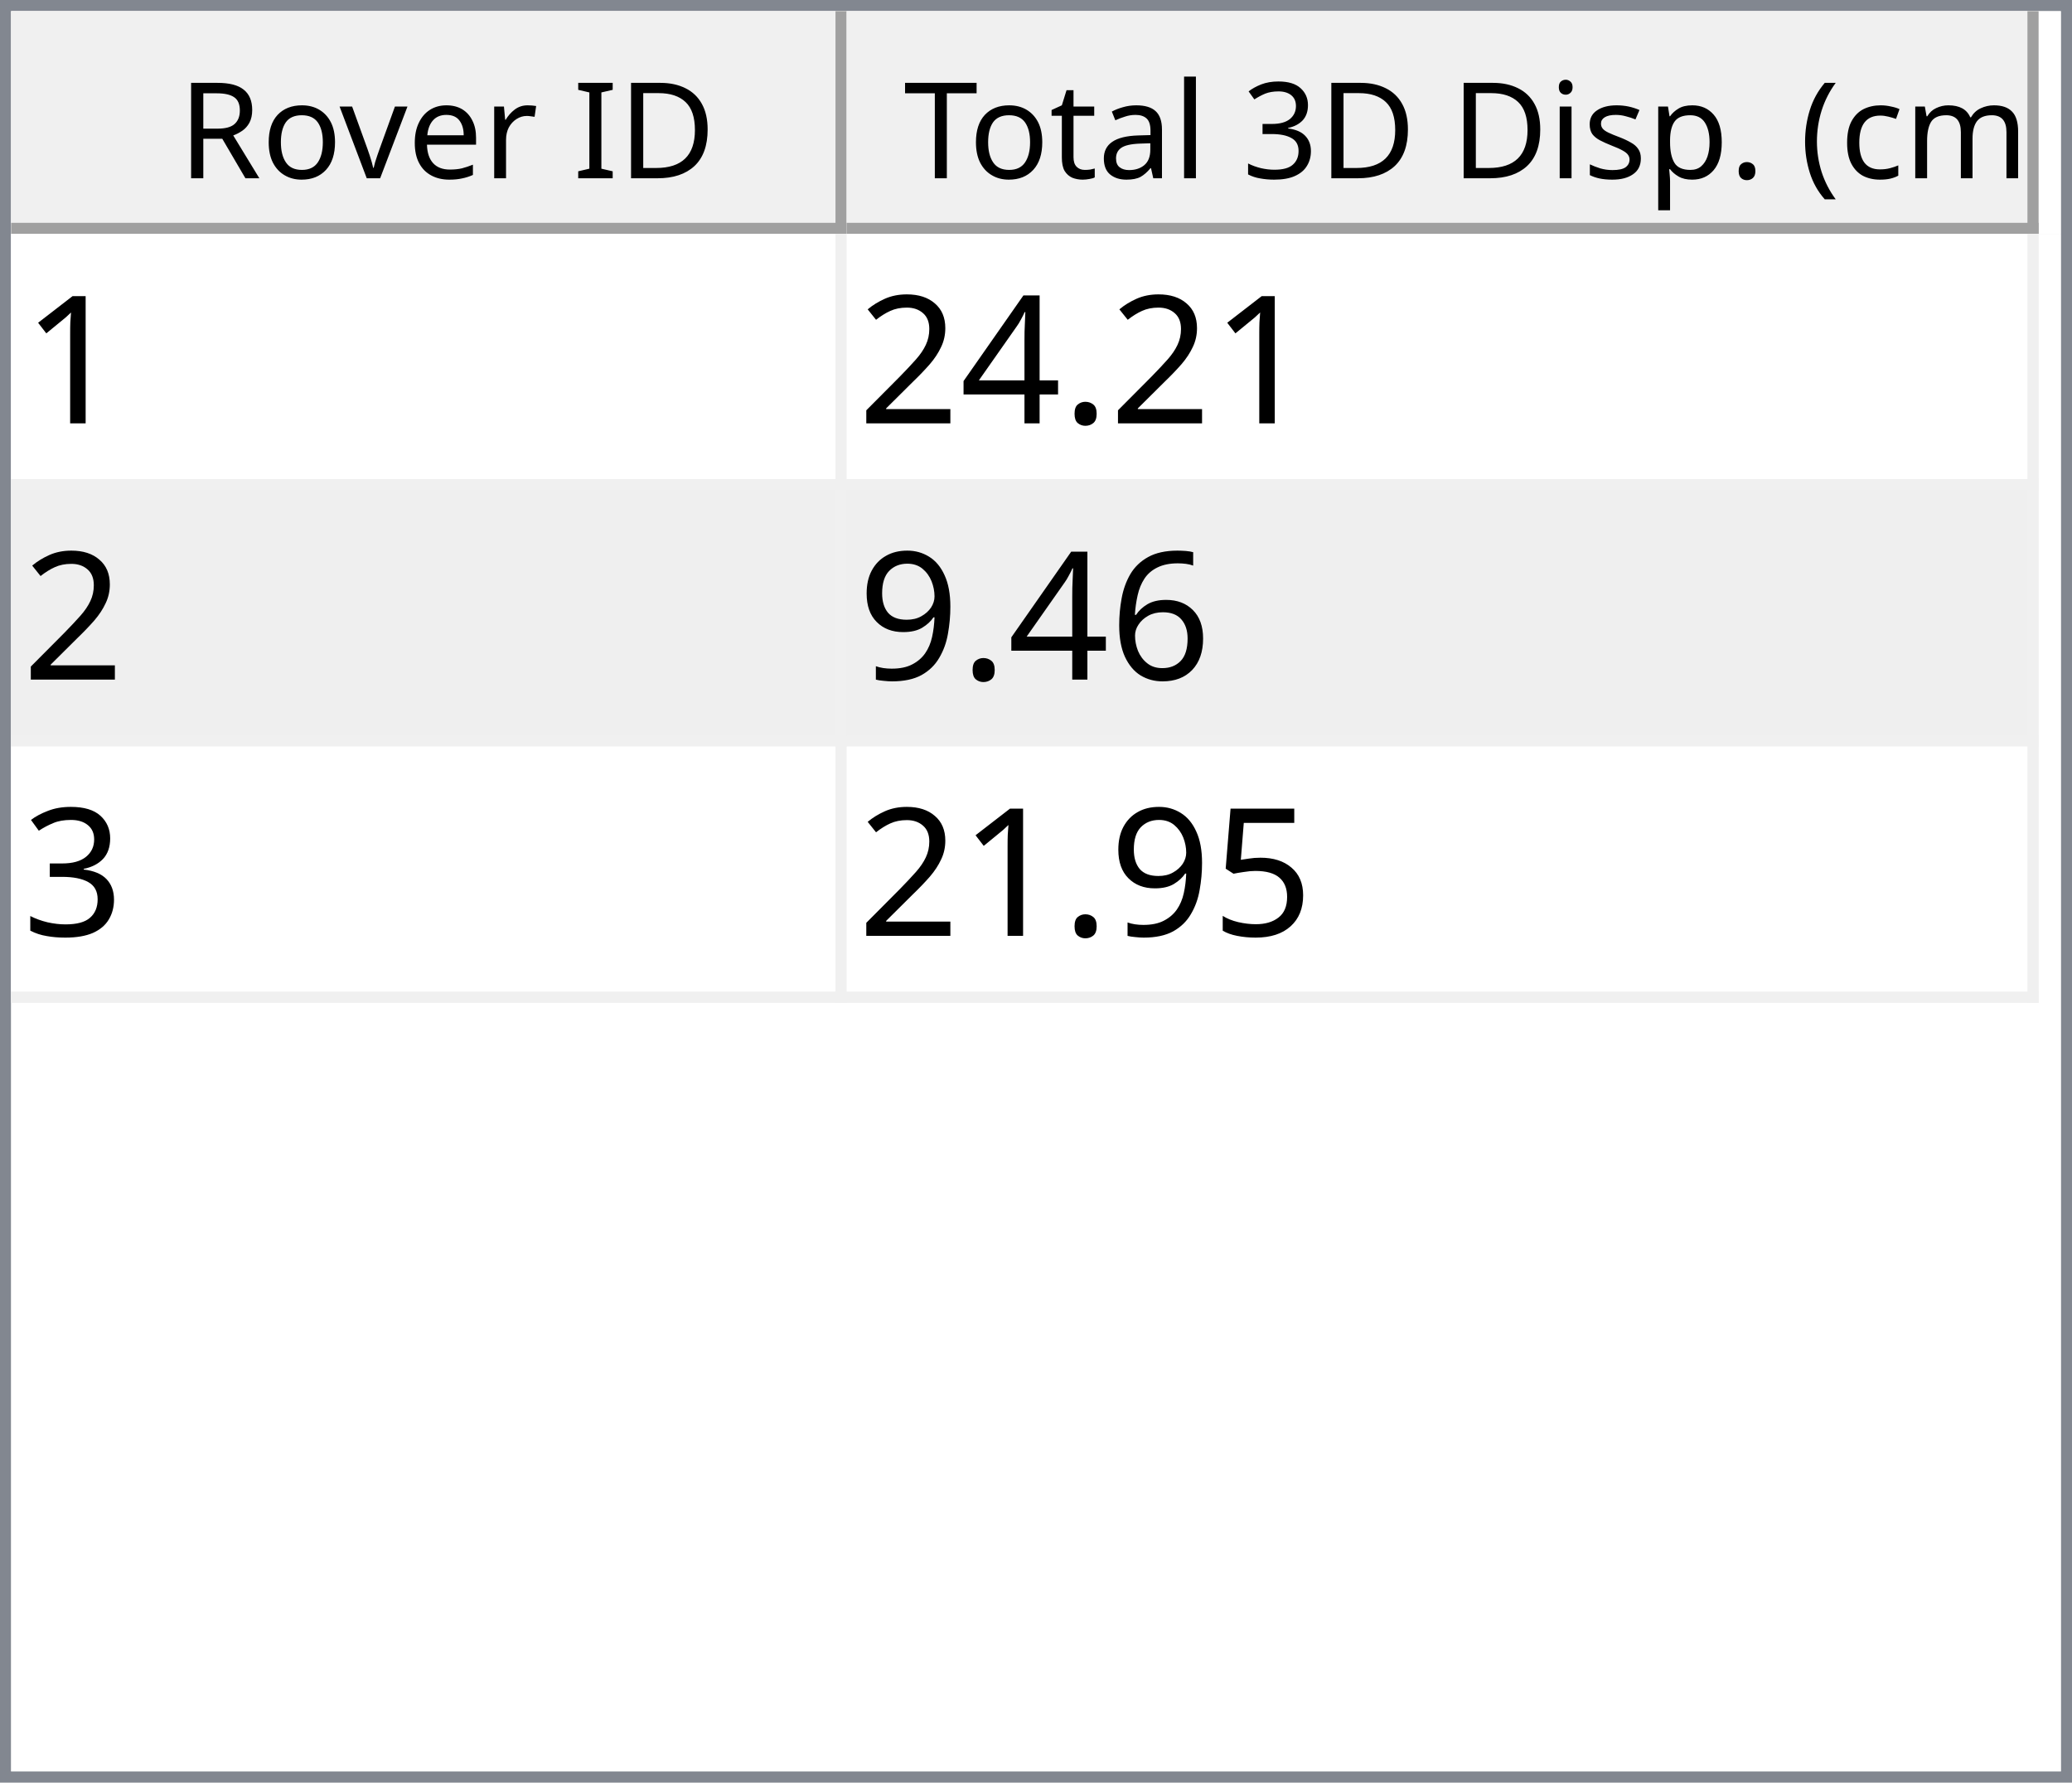
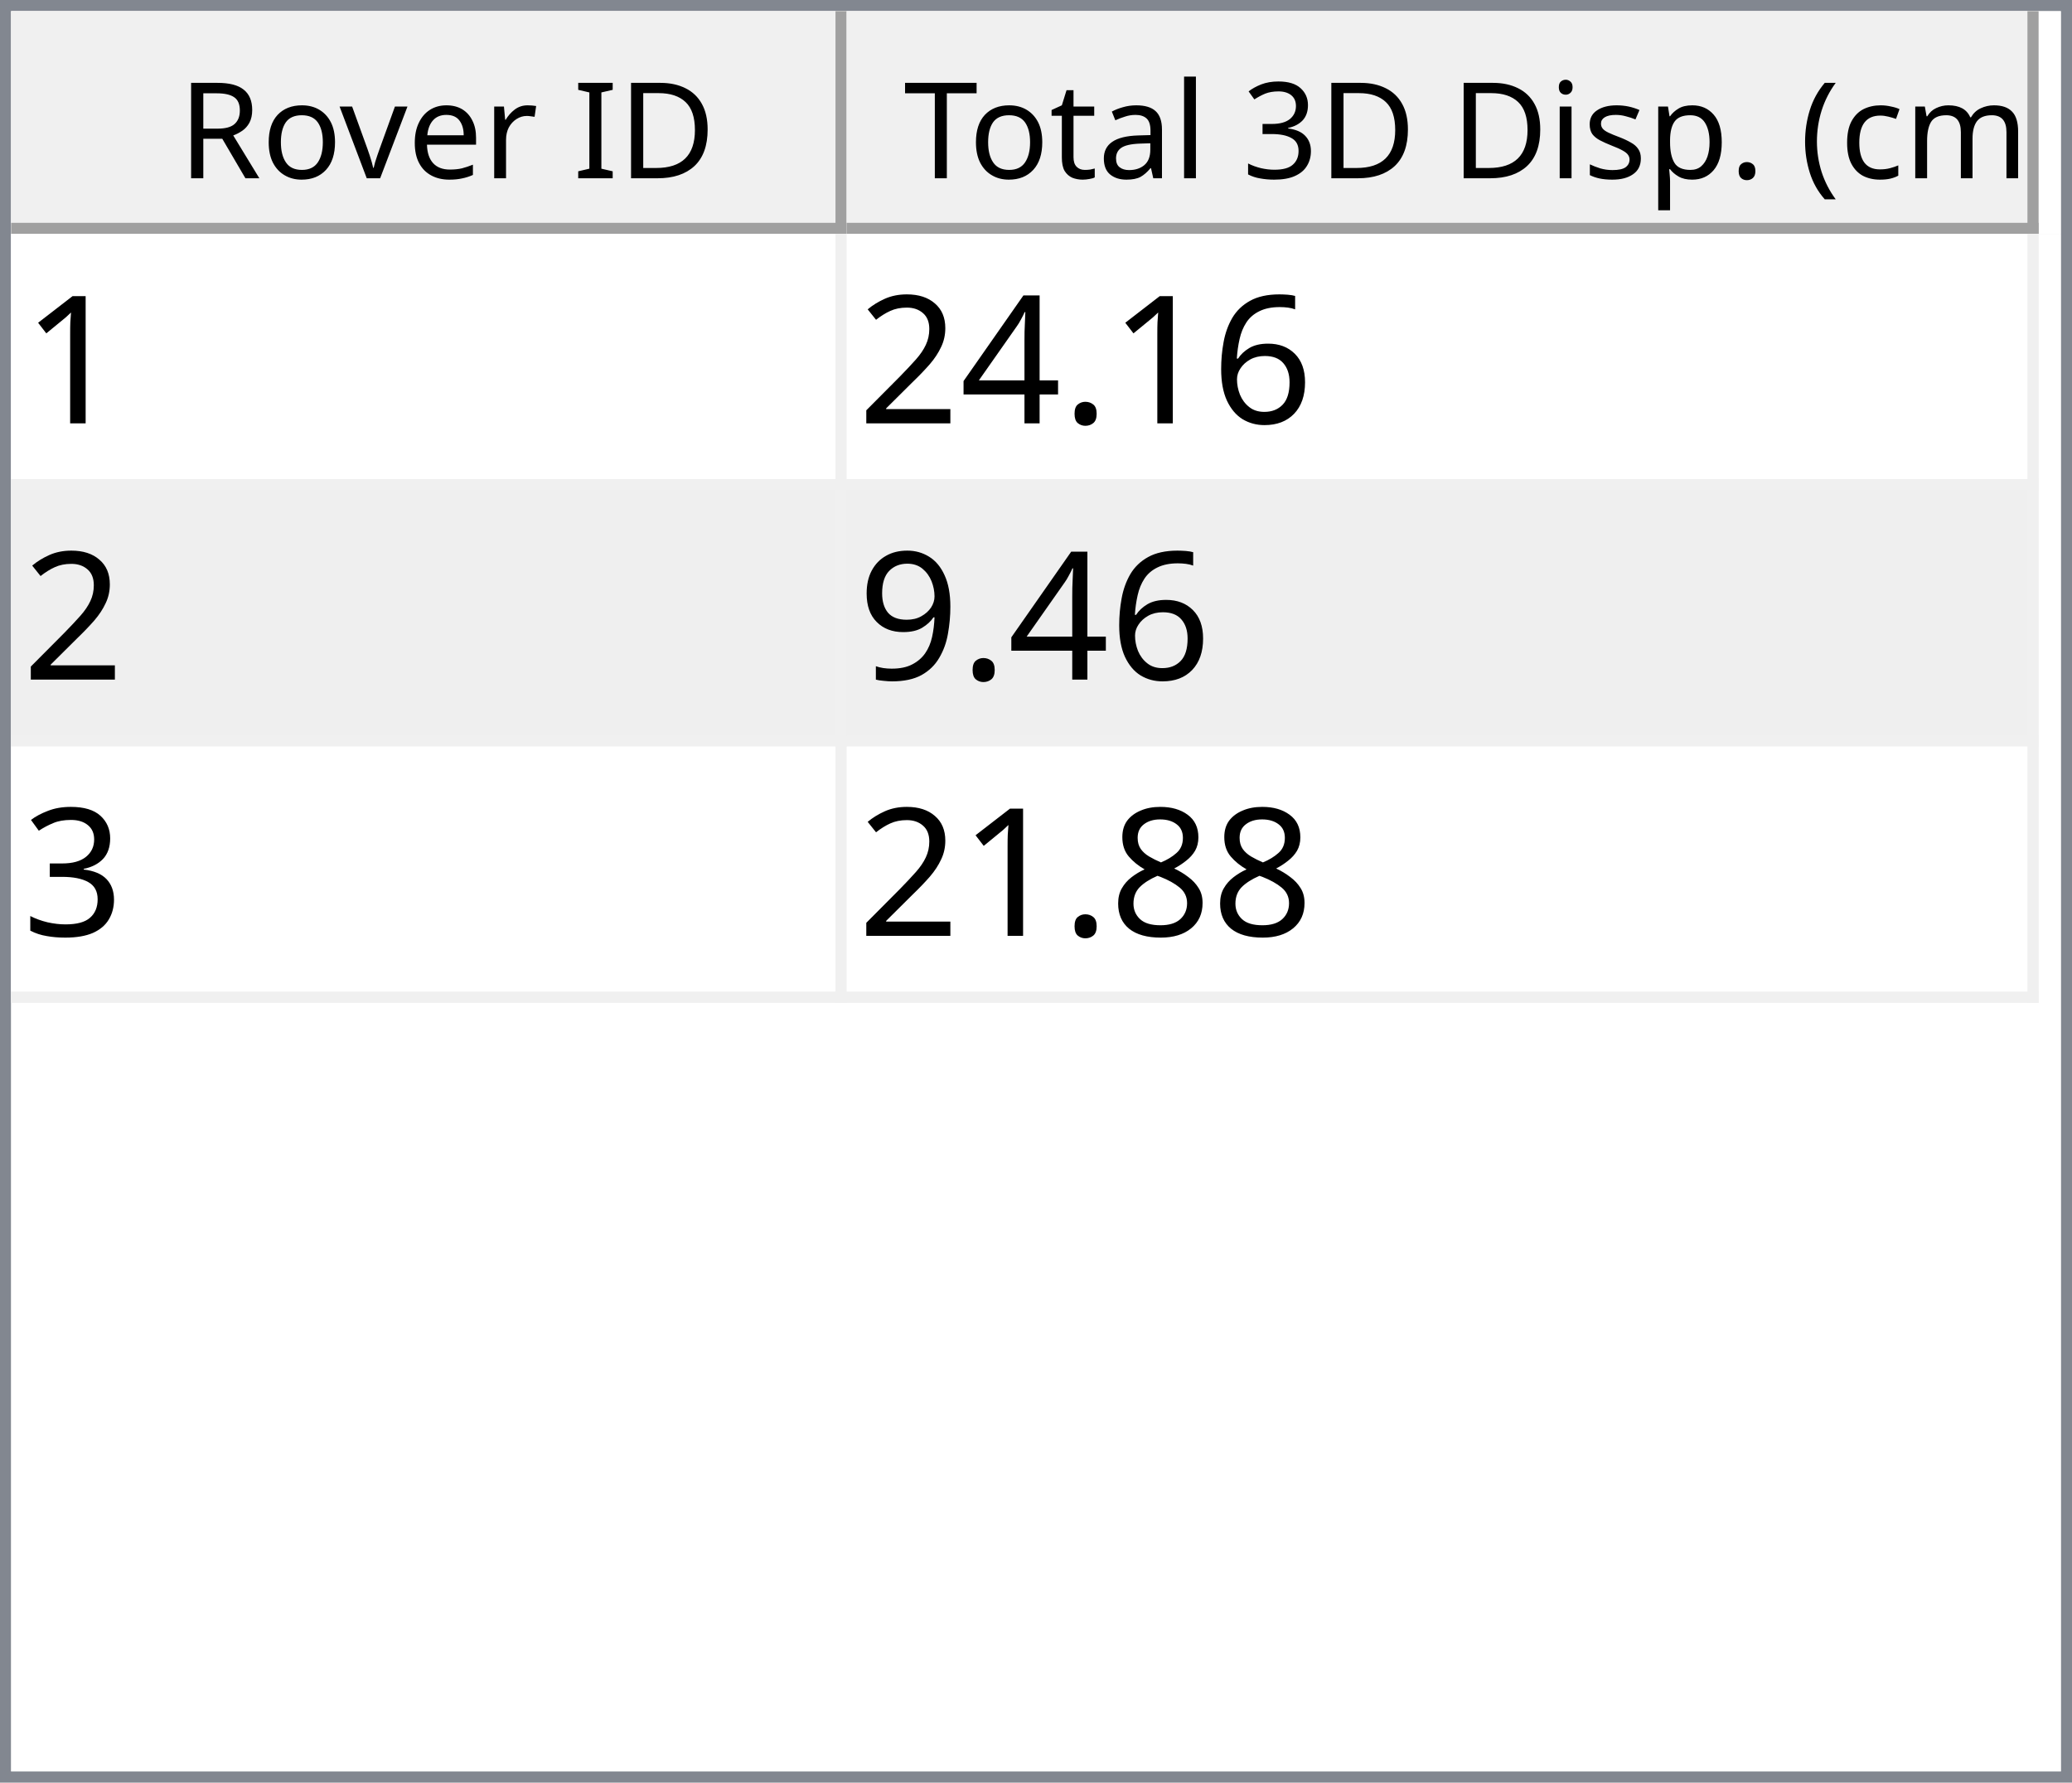
<svg xmlns="http://www.w3.org/2000/svg" style="fill-opacity:1; color-rendering:auto; color-interpolation:auto; text-rendering:auto; stroke:black; stroke-linecap:square; stroke-miterlimit:10; shape-rendering:auto; stroke-opacity:1; fill:black; stroke-dasharray:none; font-weight:normal; stroke-width:1; font-family:'Dialog'; font-style:normal; stroke-linejoin:miter; font-size:12px; stroke-dashoffset:0; image-rendering:auto;" width="186" height="160">
  <defs id="genericDefs" />
  <g>
    <defs id="defs1">
      <clipPath clipPathUnits="userSpaceOnUse" id="clipPath1">
        <path d="M0 0 L186 0 L186 160 L0 160 L0 0 Z" />
      </clipPath>
      <clipPath clipPathUnits="userSpaceOnUse" id="clipPath2">
        <path d="M0 0 L0 160 L186 160 L186 0 Z" />
      </clipPath>
      <clipPath clipPathUnits="userSpaceOnUse" id="clipPath3">
        <path d="M0 0 L0 20 L184 20 L184 0 Z" />
      </clipPath>
      <clipPath clipPathUnits="userSpaceOnUse" id="clipPath4">
        <path d="M0 0 L0 20 L75 20 L75 0 Z" />
      </clipPath>
      <clipPath clipPathUnits="userSpaceOnUse" id="clipPath5">
        <path d="M1 1 L1 19 L74 19 L74 1 Z" />
      </clipPath>
      <clipPath clipPathUnits="userSpaceOnUse" id="clipPath6">
        <path d="M0 0 L0 18 L73 18 L73 0 Z" />
      </clipPath>
      <clipPath clipPathUnits="userSpaceOnUse" id="clipPath7">
        <path d="M-0.5 -0.5 L-0.5 19.5 L74.5 19.5 L74.5 -0.5 Z" />
      </clipPath>
      <clipPath clipPathUnits="userSpaceOnUse" id="clipPath8">
        <path d="M0 0 L0 20 L107 20 L107 0 Z" />
      </clipPath>
      <clipPath clipPathUnits="userSpaceOnUse" id="clipPath9">
        <path d="M1 1 L1 19 L106 19 L106 1 Z" />
      </clipPath>
      <clipPath clipPathUnits="userSpaceOnUse" id="clipPath10">
        <path d="M0 0 L0 18 L105 18 L105 0 Z" />
      </clipPath>
      <clipPath clipPathUnits="userSpaceOnUse" id="clipPath11">
        <path d="M-0.5 -0.5 L-0.5 19.5 L106.5 19.5 L106.5 -0.5 Z" />
      </clipPath>
      <clipPath clipPathUnits="userSpaceOnUse" id="clipPath12">
        <path d="M0 0 L0 138 L184 138 L184 0 Z" />
      </clipPath>
      <clipPath clipPathUnits="userSpaceOnUse" id="clipPath13">
        <path d="M0 0 L0 69 L182 69 L182 0 Z" />
      </clipPath>
      <clipPath clipPathUnits="userSpaceOnUse" id="clipPath14">
        <path d="M-0.5 -0.5 L-0.5 68.5 L181.5 68.5 L181.5 -0.5 Z" />
      </clipPath>
      <clipPath clipPathUnits="userSpaceOnUse" id="clipPath15">
        <path d="M0 0 L0 22 L74 22 L74 0 Z" />
      </clipPath>
      <clipPath clipPathUnits="userSpaceOnUse" id="clipPath16">
        <path d="M0 0 L0 22 L106 22 L106 0 Z" />
      </clipPath>
      <font horiz-adv-x="64.551" id="font1">
        <font-face ascent="107.91" descent="25.098" units-per-em="100" style="font-style:normal; font-family:Segoe UI; font-weight:normal;" />
        <missing-glyph horiz-adv-x="64.551" d="M8.109 0 L8.109 68.266 L56.453 68.266 L56.453 0 L8.109 0 ZM15.328 7.234 L49.219 7.234 L49.219 61.031 L15.328 61.031 L15.328 7.234 Z" />
        <glyph unicode="D" horiz-adv-x="70.117" d="M9.188 0 L9.188 70.016 L28.516 70.016 Q65.531 70.016 65.531 35.891 Q65.531 19.672 55.25 9.836 Q44.969 0 27.734 0 L9.188 0 ZM17.391 62.594 L17.391 7.422 L27.828 7.422 Q41.609 7.422 49.273 14.797 Q56.938 22.172 56.938 35.688 Q56.938 62.594 28.328 62.594 L17.391 62.594 Z" />
        <glyph unicode="I" horiz-adv-x="26.611" d="M17.391 0 L9.188 0 L9.188 70.016 L17.391 70.016 L17.391 0 Z" />
        <glyph unicode=" " horiz-adv-x="27.393" d="" />
        <glyph unicode="r" horiz-adv-x="34.766" d="M34.188 41.891 Q32.078 43.5 28.125 43.5 Q23 43.5 19.555 38.672 Q16.109 33.844 16.109 25.484 L16.109 0 L8.109 0 L8.109 50 L16.109 50 L16.109 39.703 L16.312 39.703 Q18.016 44.969 21.531 47.922 Q25.047 50.875 29.391 50.875 Q32.516 50.875 34.188 50.203 L34.188 41.891 Z" />
        <glyph unicode="e" horiz-adv-x="52.295" d="M48.297 23 L12.984 23 Q13.188 14.656 17.484 10.109 Q21.781 5.562 29.297 5.562 Q37.75 5.562 44.828 11.141 L44.828 3.609 Q38.234 -1.172 27.391 -1.172 Q16.797 -1.172 10.742 5.641 Q4.688 12.453 4.688 24.812 Q4.688 36.469 11.305 43.82 Q17.922 51.172 27.734 51.172 Q37.547 51.172 42.922 44.828 Q48.297 38.484 48.297 27.203 L48.297 23 ZM40.094 29.781 Q40.047 36.719 36.75 40.578 Q33.453 44.438 27.594 44.438 Q21.922 44.438 17.969 40.383 Q14.016 36.328 13.094 29.781 L40.094 29.781 Z" />
        <glyph unicode="v" horiz-adv-x="47.9" d="M47.406 50 L27.484 0 L19.625 0 L0.688 50 L9.469 50 L22.172 13.672 Q23.578 9.672 23.922 6.688 L24.125 6.688 Q24.609 10.453 25.688 13.484 L38.969 50 L47.406 50 Z" />
        <glyph unicode="o" horiz-adv-x="58.594" d="M29 -1.172 Q17.922 -1.172 11.305 5.836 Q4.688 12.844 4.688 24.422 Q4.688 37.016 11.57 44.094 Q18.453 51.172 30.172 51.172 Q41.359 51.172 47.633 44.289 Q53.906 37.406 53.906 25.203 Q53.906 13.234 47.141 6.031 Q40.375 -1.172 29 -1.172 ZM29.594 44.438 Q21.875 44.438 17.383 39.188 Q12.891 33.938 12.891 24.703 Q12.891 15.828 17.43 10.695 Q21.969 5.562 29.594 5.562 Q37.359 5.562 41.531 10.594 Q45.703 15.625 45.703 24.906 Q45.703 34.281 41.531 39.359 Q37.359 44.438 29.594 44.438 Z" />
        <glyph unicode="R" horiz-adv-x="59.814" d="M59.375 0 L49.609 0 L37.891 19.625 Q36.281 22.359 34.766 24.289 Q33.25 26.219 31.664 27.438 Q30.078 28.656 28.25 29.219 Q26.422 29.781 24.125 29.781 L17.391 29.781 L17.391 0 L9.188 0 L9.188 70.016 L30.078 70.016 Q34.672 70.016 38.555 68.867 Q42.438 67.719 45.289 65.375 Q48.141 63.031 49.758 59.547 Q51.375 56.062 51.375 51.375 Q51.375 47.703 50.273 44.656 Q49.172 41.609 47.148 39.211 Q45.125 36.812 42.266 35.133 Q39.406 33.453 35.844 32.516 L35.844 32.328 Q37.594 31.547 38.891 30.547 Q40.188 29.547 41.359 28.18 Q42.531 26.812 43.68 25.078 Q44.828 23.344 46.234 21.047 L59.375 0 ZM17.391 62.594 L17.391 37.203 L28.516 37.203 Q31.594 37.203 34.203 38.133 Q36.812 39.062 38.719 40.797 Q40.625 42.531 41.703 45.047 Q42.781 47.562 42.781 50.688 Q42.781 56.297 39.141 59.445 Q35.5 62.594 28.609 62.594 L17.391 62.594 Z" />
        <glyph unicode=")" horiz-adv-x="30.176" d="M8.297 -15.922 L1.172 -15.922 Q16.406 2.344 16.406 26.812 Q16.406 51.469 1.078 70.016 L8.297 70.016 Q23.531 52.156 23.531 26.703 Q23.531 1.375 8.297 -15.922 Z" />
        <glyph unicode="m" horiz-adv-x="86.133" d="M79.109 0 L71.094 0 L71.094 28.719 Q71.094 37.016 68.531 40.727 Q65.969 44.438 59.906 44.438 Q54.781 44.438 51.195 39.75 Q47.609 35.062 47.609 28.516 L47.609 0 L39.594 0 L39.594 29.688 Q39.594 44.438 28.219 44.438 Q22.953 44.438 19.531 40.016 Q16.109 35.594 16.109 28.516 L16.109 0 L8.109 0 L8.109 50 L16.109 50 L16.109 42.094 L16.312 42.094 Q21.625 51.172 31.844 51.172 Q36.969 51.172 40.773 48.312 Q44.578 45.453 46 40.828 Q51.562 51.172 62.594 51.172 Q79.109 51.172 79.109 30.812 L79.109 0 Z" />
        <glyph unicode="c" horiz-adv-x="46.191" d="M42.188 2.297 Q36.422 -1.172 28.516 -1.172 Q17.828 -1.172 11.258 5.789 Q4.688 12.75 4.688 23.828 Q4.688 36.188 11.766 43.68 Q18.844 51.172 30.672 51.172 Q37.25 51.172 42.281 48.734 L42.281 40.531 Q36.719 44.438 30.375 44.438 Q22.703 44.438 17.797 38.945 Q12.891 33.453 12.891 24.516 Q12.891 15.719 17.508 10.641 Q22.125 5.562 29.891 5.562 Q36.422 5.562 42.188 9.906 L42.188 2.297 Z" />
        <glyph unicode="(" horiz-adv-x="30.176" d="M29.109 -15.922 L21.969 -15.922 Q6.844 1.375 6.844 26.703 Q6.844 52.156 21.969 70.016 L29.203 70.016 Q13.875 51.469 13.875 26.812 Q13.875 2.344 29.109 -15.922 Z" />
        <glyph unicode="." horiz-adv-x="21.68" d="M10.891 -1.078 Q8.641 -1.078 7.055 0.539 Q5.469 2.156 5.469 4.391 Q5.469 6.641 7.055 8.273 Q8.641 9.906 10.891 9.906 Q13.188 9.906 14.797 8.273 Q16.406 6.641 16.406 4.391 Q16.406 2.156 14.797 0.539 Q13.188 -1.078 10.891 -1.078 Z" />
        <glyph unicode="p" horiz-adv-x="58.789" d="M16.312 7.234 L16.109 7.234 L16.109 -23 L8.109 -23 L8.109 50 L16.109 50 L16.109 41.219 L16.312 41.219 Q22.219 51.172 33.594 51.172 Q43.266 51.172 48.688 44.461 Q54.109 37.75 54.109 26.469 Q54.109 13.922 48 6.375 Q41.891 -1.172 31.297 -1.172 Q21.578 -1.172 16.312 7.234 ZM16.109 27.391 L16.109 20.406 Q16.109 14.203 20.141 9.883 Q24.172 5.562 30.375 5.562 Q37.641 5.562 41.773 11.133 Q45.906 16.703 45.906 26.609 Q45.906 34.969 42.047 39.703 Q38.188 44.438 31.594 44.438 Q24.609 44.438 20.359 39.578 Q16.109 34.719 16.109 27.391 Z" />
        <glyph unicode="s" horiz-adv-x="42.432" d="M5.078 1.812 L5.078 10.406 Q11.625 5.562 19.484 5.562 Q30.031 5.562 30.031 12.594 Q30.031 14.594 29.125 15.992 Q28.219 17.391 26.68 18.461 Q25.141 19.531 23.07 20.383 Q21 21.234 18.609 22.172 Q15.281 23.484 12.766 24.828 Q10.25 26.172 8.57 27.859 Q6.891 29.547 6.031 31.695 Q5.172 33.844 5.172 36.719 Q5.172 40.234 6.789 42.945 Q8.406 45.656 11.086 47.484 Q13.766 49.312 17.211 50.242 Q20.656 51.172 24.312 51.172 Q30.812 51.172 35.938 48.922 L35.938 40.828 Q30.422 44.438 23.25 44.438 Q21 44.438 19.195 43.922 Q17.391 43.406 16.094 42.477 Q14.797 41.547 14.086 40.258 Q13.375 38.969 13.375 37.406 Q13.375 35.453 14.086 34.133 Q14.797 32.812 16.164 31.789 Q17.531 30.766 19.484 29.938 Q21.438 29.109 23.922 28.125 Q27.25 26.859 29.883 25.516 Q32.516 24.172 34.375 22.484 Q36.234 20.797 37.234 18.602 Q38.234 16.406 38.234 13.375 Q38.234 9.672 36.602 6.938 Q34.969 4.203 32.234 2.398 Q29.5 0.594 25.93 -0.289 Q22.359 -1.172 18.453 -1.172 Q10.75 -1.172 5.078 1.812 Z" />
        <glyph unicode="i" horiz-adv-x="24.219" d="M12.203 62.703 Q10.062 62.703 8.547 64.164 Q7.031 65.625 7.031 67.875 Q7.031 70.125 8.547 71.609 Q10.062 73.094 12.203 73.094 Q14.406 73.094 15.945 71.609 Q17.484 70.125 17.484 67.875 Q17.484 65.719 15.945 64.211 Q14.406 62.703 12.203 62.703 ZM16.109 0 L8.109 0 L8.109 50 L16.109 50 L16.109 0 Z" />
        <glyph unicode="3" horiz-adv-x="53.906" d="M46.531 19.828 Q46.531 15.094 44.75 11.211 Q42.969 7.328 39.719 4.57 Q36.469 1.812 31.93 0.297 Q27.391 -1.219 21.922 -1.219 Q11.922 -1.219 6 2.594 L6 11.188 Q13.094 5.609 22.219 5.609 Q25.875 5.609 28.828 6.539 Q31.781 7.469 33.906 9.227 Q36.031 10.984 37.18 13.477 Q38.328 15.969 38.328 19.094 Q38.328 32.812 18.797 32.812 L12.984 32.812 L12.984 39.594 L18.5 39.594 Q35.797 39.594 35.797 52.484 Q35.797 64.406 22.609 64.406 Q15.188 64.406 8.688 59.422 L8.688 67.188 Q15.375 71.188 24.609 71.188 Q29 71.188 32.57 69.969 Q36.141 68.75 38.68 66.555 Q41.219 64.359 42.609 61.281 Q44 58.203 44 54.5 Q44 40.672 30.031 36.719 L30.031 36.531 Q33.594 36.141 36.625 34.797 Q39.656 33.453 41.852 31.305 Q44.047 29.156 45.289 26.25 Q46.531 23.344 46.531 19.828 Z" />
        <glyph unicode="l" horiz-adv-x="24.219" d="M16.109 0 L8.109 0 L8.109 74.031 L16.109 74.031 L16.109 0 Z" />
        <glyph unicode="a" horiz-adv-x="50.879" d="M43.891 0 L35.891 0 L35.891 7.812 L35.688 7.812 Q30.469 -1.172 20.312 -1.172 Q12.844 -1.172 8.617 2.781 Q4.391 6.734 4.391 13.281 Q4.391 27.297 20.906 29.594 L35.891 31.688 Q35.891 44.438 25.594 44.438 Q16.547 44.438 9.281 38.281 L9.281 46.484 Q16.656 51.172 26.266 51.172 Q43.891 51.172 43.891 32.516 L43.891 0 ZM35.891 25.297 L23.828 23.641 Q18.266 22.859 15.43 20.875 Q12.594 18.891 12.594 13.875 Q12.594 10.203 15.211 7.883 Q17.828 5.562 22.172 5.562 Q28.125 5.562 32.008 9.742 Q35.891 13.922 35.891 20.312 L35.891 25.297 Z" />
        <glyph unicode="t" horiz-adv-x="33.887" d="M31.297 0.484 Q28.469 -1.078 23.828 -1.078 Q10.688 -1.078 10.688 13.578 L10.688 43.172 L2.094 43.172 L2.094 50 L10.688 50 L10.688 62.203 L18.703 64.797 L18.703 50 L31.297 50 L31.297 43.172 L18.703 43.172 L18.703 14.984 Q18.703 9.969 20.414 7.82 Q22.125 5.672 26.078 5.672 Q29.109 5.672 31.297 7.328 L31.297 0.484 Z" />
        <glyph unicode="T" horiz-adv-x="52.393" d="M50.594 62.594 L30.375 62.594 L30.375 0 L22.172 0 L22.172 62.594 L2 62.594 L2 70.016 L50.594 70.016 L50.594 62.594 Z" />
      </font>
      <font horiz-adv-x="75.0" id="font2">
        <font-face ascent="100.537" descent="21.973" units-per-em="100" style="font-style:normal; font-family:sans-serif; font-weight:normal;" />
        <missing-glyph horiz-adv-x="75.0" d="M12.5 0 L12.5 62.5 L62.5 62.5 L62.5 0 L12.5 0 ZM14.062 1.562 L60.938 1.562 L60.938 60.938 L14.062 60.938 L14.062 1.562 Z" />
        <glyph unicode="1" horiz-adv-x="55.615" d="M37.25 0 L28.469 0 L28.469 56 Q25.297 52.984 20.141 49.953 Q14.984 46.922 10.891 45.406 L10.891 53.906 Q18.266 57.375 23.781 62.305 Q29.297 67.234 31.594 71.875 L37.25 71.875 L37.25 0 Z" />
+         <glyph unicode="6" horiz-adv-x="55.615" d="M49.75 54.047 L41.016 53.375 Q39.844 58.547 37.703 60.891 Q34.125 64.656 28.906 64.656 Q24.703 64.656 21.531 62.312 Q17.391 59.281 14.992 53.469 Q12.594 47.656 12.5 36.922 Q15.672 41.75 20.266 44.094 Q24.859 46.438 29.891 46.438 Q38.672 46.438 44.852 39.969 Q51.031 33.5 51.031 23.25 Q51.031 16.5 48.125 10.719 Q45.219 4.938 40.141 1.859 Q35.062 -1.219 28.609 -1.219 Q17.625 -1.219 10.695 6.859 Q3.766 14.938 3.766 33.5 Q3.766 54.25 11.422 63.672 Q18.109 71.875 29.438 71.875 Q37.891 71.875 43.289 67.141 Q48.688 62.406 49.75 54.047 ZM13.875 23.188 Q13.875 18.656 15.797 14.508 Q17.719 10.359 21.188 8.18 Q24.656 6 28.469 6 Q34.031 6 38.039 10.492 Q42.047 14.984 42.047 22.703 Q42.047 30.125 38.086 34.398 Q34.125 38.672 28.125 38.672 Q22.172 38.672 18.023 34.398 Q13.875 30.125 13.875 23.188 Z" />
        <glyph unicode="." horiz-adv-x="27.783" d="M9.078 0 L9.078 10.016 L19.094 10.016 L19.094 0 L9.078 0 Z" />
        <glyph unicode="4" horiz-adv-x="55.615" d="M32.328 0 L32.328 17.141 L1.266 17.141 L1.266 25.203 L33.938 71.578 L41.109 71.578 L41.109 25.203 L50.781 25.203 L50.781 17.141 L41.109 17.141 L41.109 0 L32.328 0 ZM32.328 25.203 L32.328 57.469 L9.906 25.203 L32.328 25.203 Z" />
        <glyph unicode="2" horiz-adv-x="55.615" d="M50.344 8.453 L50.344 0 L3.031 0 Q2.938 3.172 4.047 6.109 Q5.859 10.938 9.836 15.625 Q13.812 20.312 21.344 26.469 Q33.016 36.031 37.117 41.625 Q41.219 47.219 41.219 52.203 Q41.219 57.422 37.477 61.008 Q33.734 64.594 27.734 64.594 Q21.391 64.594 17.578 60.789 Q13.766 56.984 13.719 50.25 L4.688 51.172 Q5.609 61.281 11.664 66.578 Q17.719 71.875 27.938 71.875 Q38.234 71.875 44.242 66.164 Q50.25 60.453 50.25 52 Q50.25 47.703 48.492 43.555 Q46.734 39.406 42.656 34.812 Q38.578 30.219 29.109 22.219 Q21.188 15.578 18.945 13.211 Q16.703 10.844 15.234 8.453 L50.344 8.453 Z" />
-         <glyph unicode="6" horiz-adv-x="55.615" d="M49.75 54.047 L41.016 53.375 Q39.844 58.547 37.703 60.891 Q34.125 64.656 28.906 64.656 Q24.703 64.656 21.531 62.312 Q17.391 59.281 14.992 53.469 Q12.594 47.656 12.5 36.922 Q15.672 41.75 20.266 44.094 Q24.859 46.438 29.891 46.438 Q38.672 46.438 44.852 39.969 Q51.031 33.5 51.031 23.25 Q51.031 16.5 48.125 10.719 Q45.219 4.938 40.141 1.859 Q35.062 -1.219 28.609 -1.219 Q17.625 -1.219 10.695 6.859 Q3.766 14.938 3.766 33.5 Q3.766 54.25 11.422 63.672 Q18.109 71.875 29.438 71.875 Q37.891 71.875 43.289 67.141 Q48.688 62.406 49.75 54.047 ZM13.875 23.188 Q13.875 18.656 15.797 14.508 Q17.719 10.359 21.188 8.18 Q24.656 6 28.469 6 Q34.031 6 38.039 10.492 Q42.047 14.984 42.047 22.703 Q42.047 30.125 38.086 34.398 Q34.125 38.672 28.125 38.672 Q22.172 38.672 18.023 34.398 Q13.875 30.125 13.875 23.188 Z" />
        <glyph unicode="9" horiz-adv-x="55.615" d="M5.469 16.547 L13.922 17.328 Q14.984 11.375 18.016 8.688 Q21.047 6 25.781 6 Q29.828 6 32.883 7.859 Q35.938 9.719 37.891 12.82 Q39.844 15.922 41.164 21.195 Q42.484 26.469 42.484 31.938 Q42.484 32.516 42.438 33.688 Q39.797 29.5 35.234 26.883 Q30.672 24.266 25.344 24.266 Q16.453 24.266 10.305 30.711 Q4.156 37.156 4.156 47.703 Q4.156 58.594 10.578 65.234 Q17 71.875 26.656 71.875 Q33.641 71.875 39.43 68.117 Q45.219 64.359 48.219 57.398 Q51.219 50.438 51.219 37.25 Q51.219 23.531 48.242 15.406 Q45.266 7.281 39.383 3.031 Q33.5 -1.219 25.594 -1.219 Q17.188 -1.219 11.867 3.445 Q6.547 8.109 5.469 16.547 ZM41.453 48.141 Q41.453 55.719 37.43 60.156 Q33.406 64.594 27.734 64.594 Q21.875 64.594 17.531 59.812 Q13.188 55.031 13.188 47.406 Q13.188 40.578 17.312 36.305 Q21.438 32.031 27.484 32.031 Q33.594 32.031 37.523 36.305 Q41.453 40.578 41.453 48.141 Z" />
        <glyph unicode="3" horiz-adv-x="55.615" d="M4.203 18.891 L12.984 20.062 Q14.5 12.594 18.141 9.297 Q21.781 6 27 6 Q33.203 6 37.477 10.297 Q41.75 14.594 41.75 20.953 Q41.75 27 37.797 30.93 Q33.844 34.859 27.734 34.859 Q25.25 34.859 21.531 33.891 L22.516 41.609 Q23.391 41.5 23.922 41.5 Q29.547 41.5 34.039 44.43 Q38.531 47.359 38.531 53.469 Q38.531 58.297 35.258 61.477 Q31.984 64.656 26.812 64.656 Q21.688 64.656 18.266 61.43 Q14.844 58.203 13.875 51.766 L5.078 53.328 Q6.688 62.156 12.398 67.016 Q18.109 71.875 26.609 71.875 Q32.469 71.875 37.398 69.359 Q42.328 66.844 44.945 62.5 Q47.562 58.156 47.562 53.266 Q47.562 48.641 45.07 44.828 Q42.578 41.016 37.703 38.766 Q44.047 37.312 47.562 32.695 Q51.078 28.078 51.078 21.141 Q51.078 11.766 44.242 5.25 Q37.406 -1.266 26.953 -1.266 Q17.531 -1.266 11.305 4.352 Q5.078 9.969 4.203 18.891 Z" />
-         <glyph unicode="5" horiz-adv-x="55.615" d="M4.156 18.75 L13.375 19.531 Q14.406 12.797 18.141 9.398 Q21.875 6 27.156 6 Q33.5 6 37.891 10.789 Q42.281 15.578 42.281 23.484 Q42.281 31 38.062 35.352 Q33.844 39.703 27 39.703 Q22.75 39.703 19.336 37.773 Q15.922 35.844 13.969 32.766 L5.719 33.844 L12.641 70.609 L48.25 70.609 L48.25 62.203 L19.672 62.203 L15.828 42.969 Q22.266 47.469 29.344 47.469 Q38.719 47.469 45.164 40.969 Q51.609 34.469 51.609 24.266 Q51.609 14.547 45.953 7.469 Q39.062 -1.219 27.156 -1.219 Q17.391 -1.219 11.211 4.25 Q5.031 9.719 4.156 18.75 Z" />
+         <glyph unicode="8" horiz-adv-x="55.615" d="M17.672 38.812 Q12.203 40.828 9.57 44.539 Q6.938 48.25 6.938 53.422 Q6.938 61.234 12.555 66.555 Q18.172 71.875 27.484 71.875 Q36.859 71.875 42.578 66.43 Q48.297 60.984 48.297 53.172 Q48.297 48.188 45.68 44.508 Q43.062 40.828 37.75 38.812 Q44.344 36.672 47.781 31.883 Q51.219 27.094 51.219 20.453 Q51.219 11.281 44.727 5.031 Q38.234 -1.219 27.641 -1.219 Q17.047 -1.219 10.547 5.055 Q4.047 11.328 4.047 20.703 Q4.047 27.688 7.594 32.398 Q11.141 37.109 17.672 38.812 ZM15.922 53.719 Q15.922 48.641 19.195 45.414 Q22.469 42.188 27.688 42.188 Q32.766 42.188 36.016 45.383 Q39.266 48.578 39.266 53.219 Q39.266 58.062 35.914 61.359 Q32.562 64.656 27.594 64.656 Q22.562 64.656 19.242 61.43 Q15.922 58.203 15.922 53.719 ZM13.094 20.656 Q13.094 16.891 14.875 13.375 Q16.656 9.859 20.172 7.93 Q23.688 6 27.734 6 Q34.031 6 38.133 10.055 Q42.234 14.109 42.234 20.359 Q42.234 26.703 38.016 30.859 Q33.797 35.016 27.438 35.016 Q21.234 35.016 17.164 30.914 Q13.094 26.812 13.094 20.656 Z" />
      </font>
    </defs>
    <g style="fill:white; stroke:white;">
      <rect x="0" y="0" width="186" style="clip-path:url(#clipPath1); stroke:none;" height="160" />
    </g>
    <g style="fill:white; text-rendering:optimizeSpeed; color-rendering:optimizeSpeed; image-rendering:optimizeSpeed; shape-rendering:crispEdges; stroke:white; color-interpolation:sRGB;">
      <rect x="0" width="186" height="160" y="0" style="stroke:none;" />
      <path style="stroke:none;" d="M0 160 L186 160 L186 0 L0 0 Z" />
    </g>
    <g style="fill:rgb(240,240,240); font-family:'Segoe UI'; stroke:rgb(240,240,240);">
      <rect x="0" y="0" width="186" style="clip-path:url(#clipPath2); stroke:none;" height="160" />
    </g>
    <g style="fill:rgb(130,135,144); font-family:'Segoe UI'; stroke:rgb(130,135,144);">
      <path d="M0 0 L186 0 L186 160 L0 160 L0 0 ZM1 1 L185 1 L185 159 L1 159 L1 1 Z" style="fill-rule:evenodd; clip-path:url(#clipPath2); stroke:none;" />
    </g>
    <g style="fill:white; font-family:'Segoe UI'; stroke:white;" transform="translate(1,1)">
      <rect x="0" y="0" width="184" style="clip-path:url(#clipPath3); stroke:none;" height="20" />
    </g>
    <g style="fill:rgb(240,240,240); font-family:'Segoe UI'; stroke:rgb(240,240,240);" transform="translate(1,1)">
      <rect x="0" y="0" width="75" style="clip-path:url(#clipPath4); stroke:none;" height="20" />
    </g>
    <g style="font-family:'Segoe UI';" transform="translate(2,2)">
      <text x="14" xml:space="preserve" y="14" style="clip-path:url(#clipPath6); stroke:none;">Rover ID</text>
    </g>
    <g style="fill:rgb(160,160,160); font-family:'Segoe UI'; stroke:rgb(160,160,160); stroke-linejoin:bevel;" transform="translate(1.5,1.5)">
      <line x1="74" x2="74" y1="0" style="fill:none; clip-path:url(#clipPath7);" y2="19" />
    </g>
    <g style="fill:rgb(160,160,160); font-family:'Segoe UI'; stroke:rgb(160,160,160); stroke-linejoin:bevel;" transform="matrix(1,0,0,1,1,1) translate(0.5,0.5)">
      <line x1="0" x2="74" y1="19" style="fill:none; clip-path:url(#clipPath7);" y2="19" />
    </g>
    <g style="fill:rgb(240,240,240); font-family:'Segoe UI'; stroke:rgb(240,240,240);" transform="translate(76,1)">
      <rect x="0" y="0" width="107" style="clip-path:url(#clipPath8); stroke:none;" height="20" />
    </g>
    <g style="font-family:'Segoe UI';" transform="translate(77,2)">
      <text x="1" xml:space="preserve" y="14" style="clip-path:url(#clipPath10); stroke:none;"> Total 3D Disp. (cm)</text>
    </g>
    <g style="fill:rgb(160,160,160); font-family:'Segoe UI'; stroke:rgb(160,160,160); stroke-linejoin:bevel;" transform="translate(76.5,1.5)">
      <line x1="106" x2="106" y1="0" style="fill:none; clip-path:url(#clipPath11);" y2="19" />
    </g>
    <g style="fill:rgb(160,160,160); font-family:'Segoe UI'; stroke:rgb(160,160,160); stroke-linejoin:bevel;" transform="matrix(1,0,0,1,76,1) translate(0.5,0.5)">
      <line x1="0" x2="106" y1="19" style="fill:none; clip-path:url(#clipPath11);" y2="19" />
    </g>
    <g style="fill:white; font-family:'Segoe UI'; stroke:white;" transform="translate(1,21)">
      <rect x="0" y="0" width="184" style="clip-path:url(#clipPath12); stroke:none;" height="138" />
    </g>
    <g style="fill:rgb(240,240,240); font-size:16px; font-family:sans-serif; stroke:rgb(240,240,240);" transform="translate(1,21)">
      <rect x="0" y="0" width="182" style="clip-path:url(#clipPath13); stroke:none;" height="69" />
      <line transform="translate(0.5,0.5)" x1="0" x2="181" y1="22" style="clip-path:url(#clipPath14); fill:none; stroke-linejoin:bevel;" y2="22" />
    </g>
    <g transform="matrix(1,0,0,1,1,21) translate(0.5,0.5)" style="fill:rgb(240,240,240); font-size:16px; font-family:sans-serif; stroke:rgb(240,240,240); stroke-linejoin:bevel;">
      <line x1="0" x2="181" y1="45" style="fill:none; clip-path:url(#clipPath14);" y2="45" />
    </g>
    <g transform="matrix(1,0,0,1,1,21) translate(0.5,0.5)" style="fill:rgb(240,240,240); font-size:16px; font-family:sans-serif; stroke:rgb(240,240,240); stroke-linejoin:bevel;">
      <line x1="0" x2="181" y1="68" style="fill:none; clip-path:url(#clipPath14);" y2="68" />
    </g>
    <g transform="matrix(1,0,0,1,1,21) translate(0.5,0.5)" style="fill:rgb(240,240,240); font-size:16px; font-family:sans-serif; stroke:rgb(240,240,240); stroke-linejoin:bevel;">
      <line x1="74" x2="74" y1="0" style="fill:none; clip-path:url(#clipPath14);" y2="68" />
    </g>
    <g transform="matrix(1,0,0,1,1,21) translate(0.5,0.5)" style="fill:rgb(240,240,240); font-size:16px; font-family:sans-serif; stroke:rgb(240,240,240); stroke-linejoin:bevel;">
      <line x1="181" x2="181" y1="0" style="fill:none; clip-path:url(#clipPath14);" y2="68" />
    </g>
    <g style="fill:white; font-size:16px; font-family:sans-serif; stroke:white;" transform="matrix(1,0,0,1,1,21)">
      <rect x="0" y="0" width="74" style="clip-path:url(#clipPath15); stroke:none;" height="22" />
      <text x="1" y="17" style="fill:black; clip-path:url(#clipPath15); stroke:none;" xml:space="preserve">1</text>
    </g>
    <g style="fill:white; font-size:16px; font-family:sans-serif; stroke:white;" transform="matrix(1,0,0,1,1,21) translate(75,0)">
      <rect x="0" y="0" width="106" style="clip-path:url(#clipPath16); stroke:none;" height="22" />
-       <text x="1" y="17" style="fill:black; clip-path:url(#clipPath16); stroke:none;" xml:space="preserve">24.21</text>
+       <text x="1" y="17" style="fill:black; clip-path:url(#clipPath16); stroke:none;" xml:space="preserve">24.16</text>
    </g>
    <g style="fill:rgb(239,239,239); font-size:16px; font-family:sans-serif; stroke:rgb(239,239,239);" transform="matrix(1,0,0,1,1,21) translate(0,23)">
      <rect x="0" y="0" width="74" style="clip-path:url(#clipPath15); stroke:none;" height="22" />
      <text x="1" y="17" style="fill:black; clip-path:url(#clipPath15); stroke:none;" xml:space="preserve">2</text>
    </g>
    <g style="fill:rgb(239,239,239); font-size:16px; font-family:sans-serif; stroke:rgb(239,239,239);" transform="matrix(1,0,0,1,1,21) translate(75,23)">
      <rect x="0" y="0" width="106" style="clip-path:url(#clipPath16); stroke:none;" height="22" />
      <text x="1" y="17" style="fill:black; clip-path:url(#clipPath16); stroke:none;" xml:space="preserve">9.46</text>
    </g>
    <g style="fill:white; font-size:16px; font-family:sans-serif; stroke:white;" transform="matrix(1,0,0,1,1,21) translate(0,46)">
      <rect x="0" y="0" width="74" style="clip-path:url(#clipPath15); stroke:none;" height="22" />
      <text x="1" y="17" style="fill:black; clip-path:url(#clipPath15); stroke:none;" xml:space="preserve">3</text>
    </g>
    <g style="fill:white; font-size:16px; font-family:sans-serif; stroke:white;" transform="matrix(1,0,0,1,1,21) translate(75,46)">
      <rect x="0" y="0" width="106" style="clip-path:url(#clipPath16); stroke:none;" height="22" />
-       <text x="1" y="17" style="fill:black; clip-path:url(#clipPath16); stroke:none;" xml:space="preserve">21.95</text>
+       <text x="1" y="17" style="fill:black; clip-path:url(#clipPath16); stroke:none;" xml:space="preserve">21.88</text>
    </g>
  </g>
</svg>
